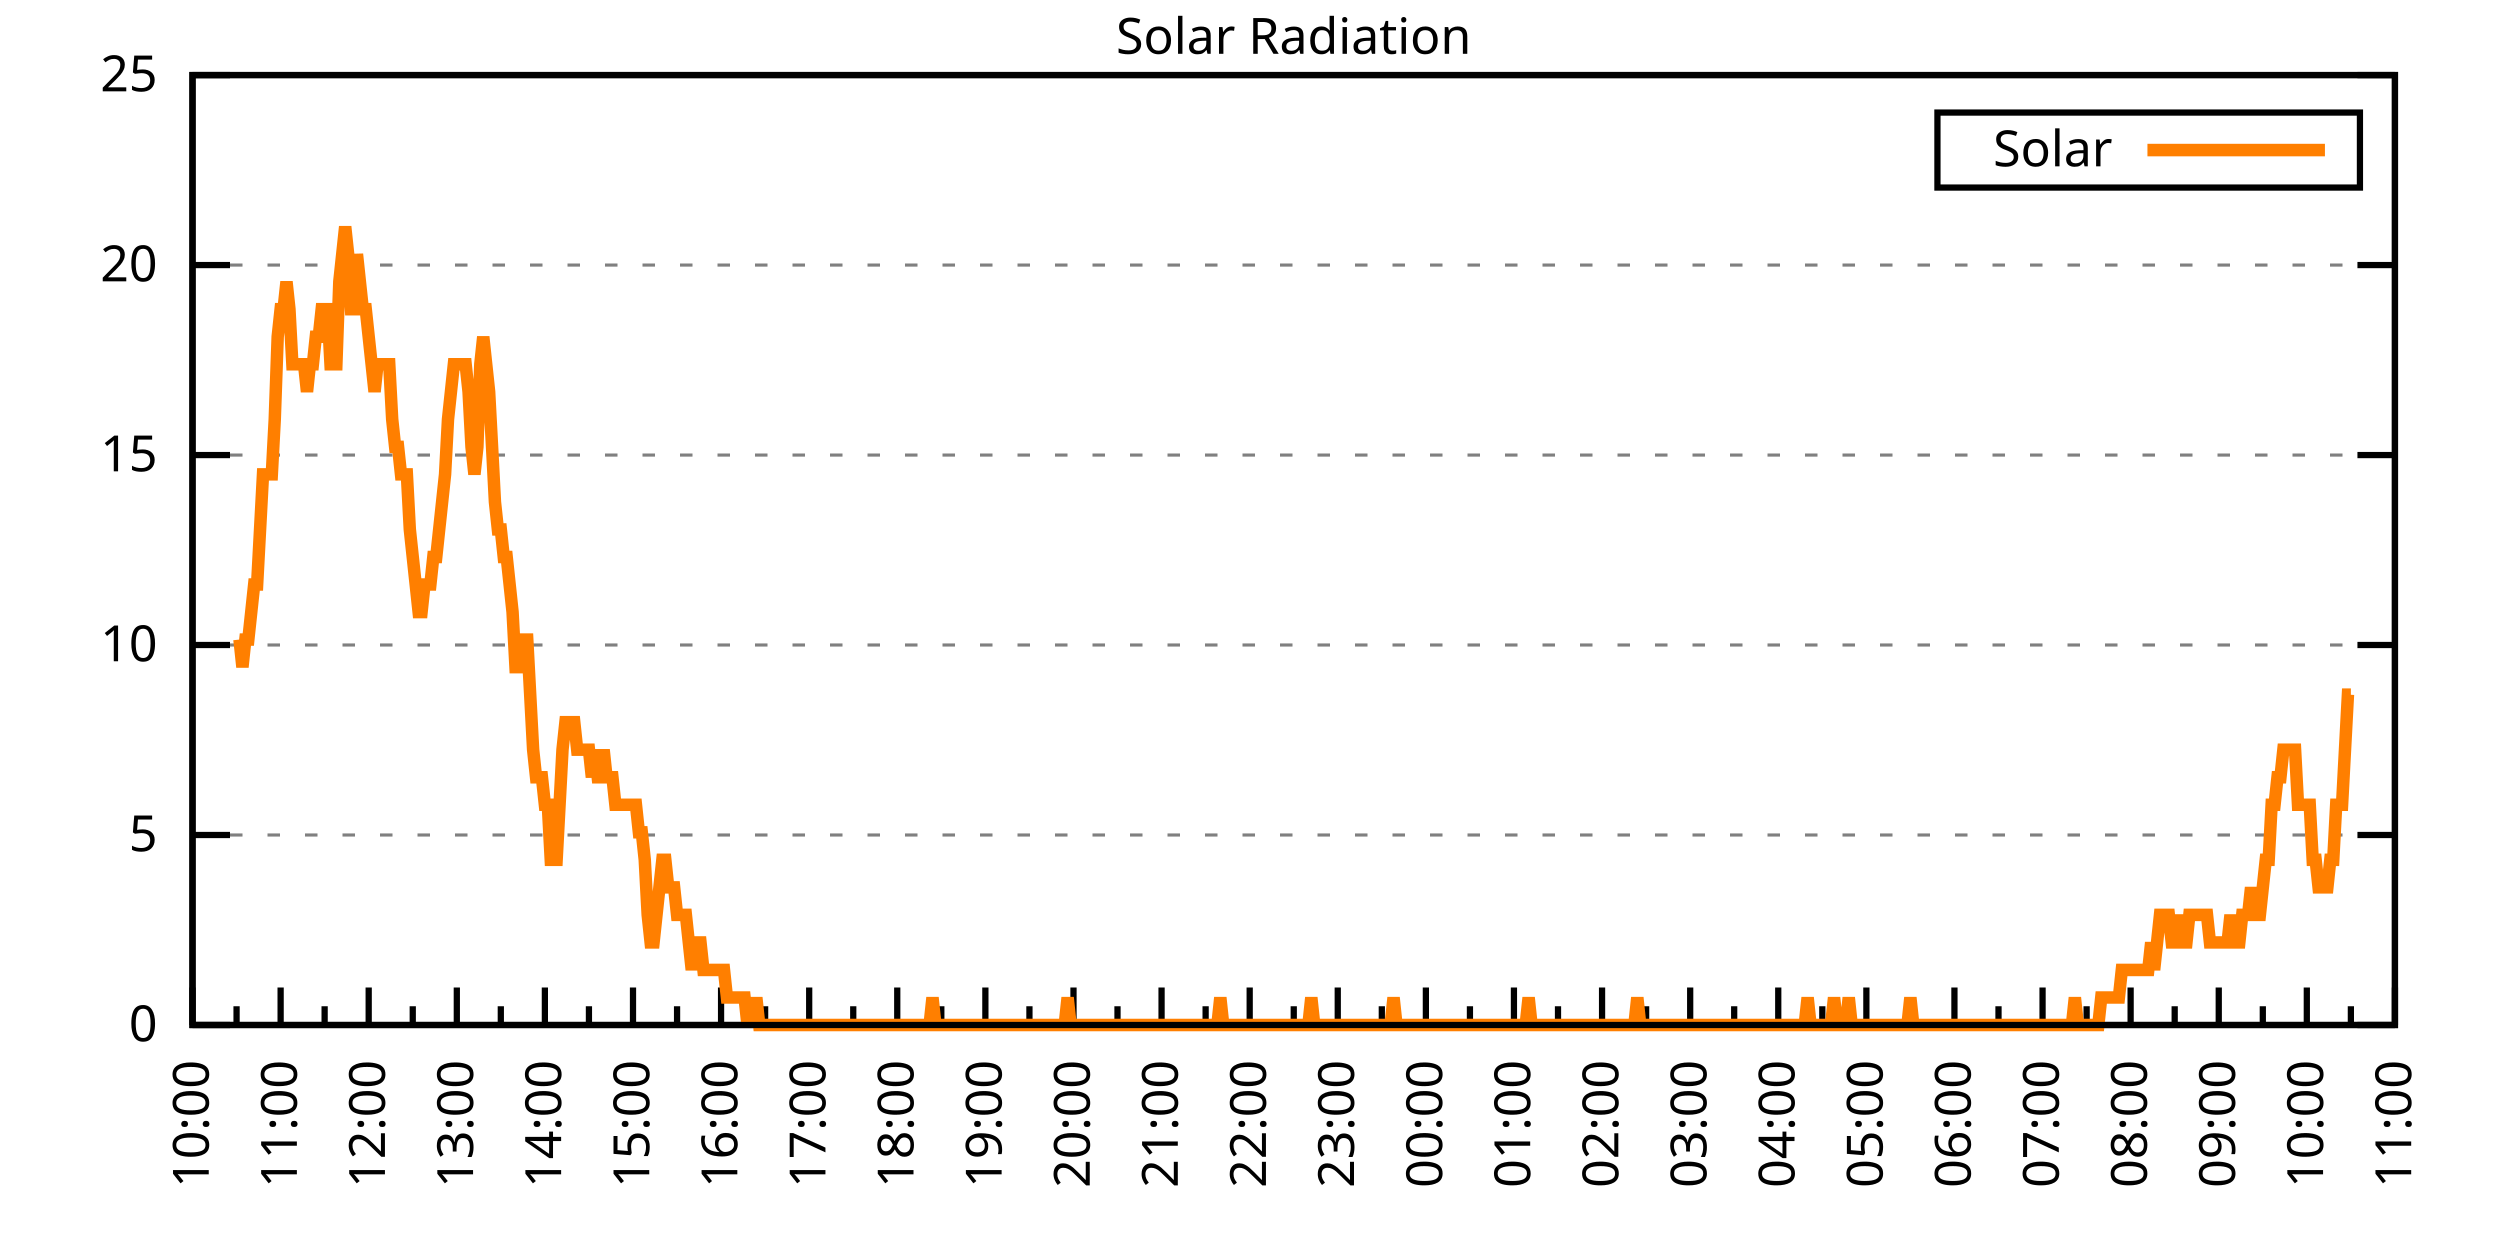
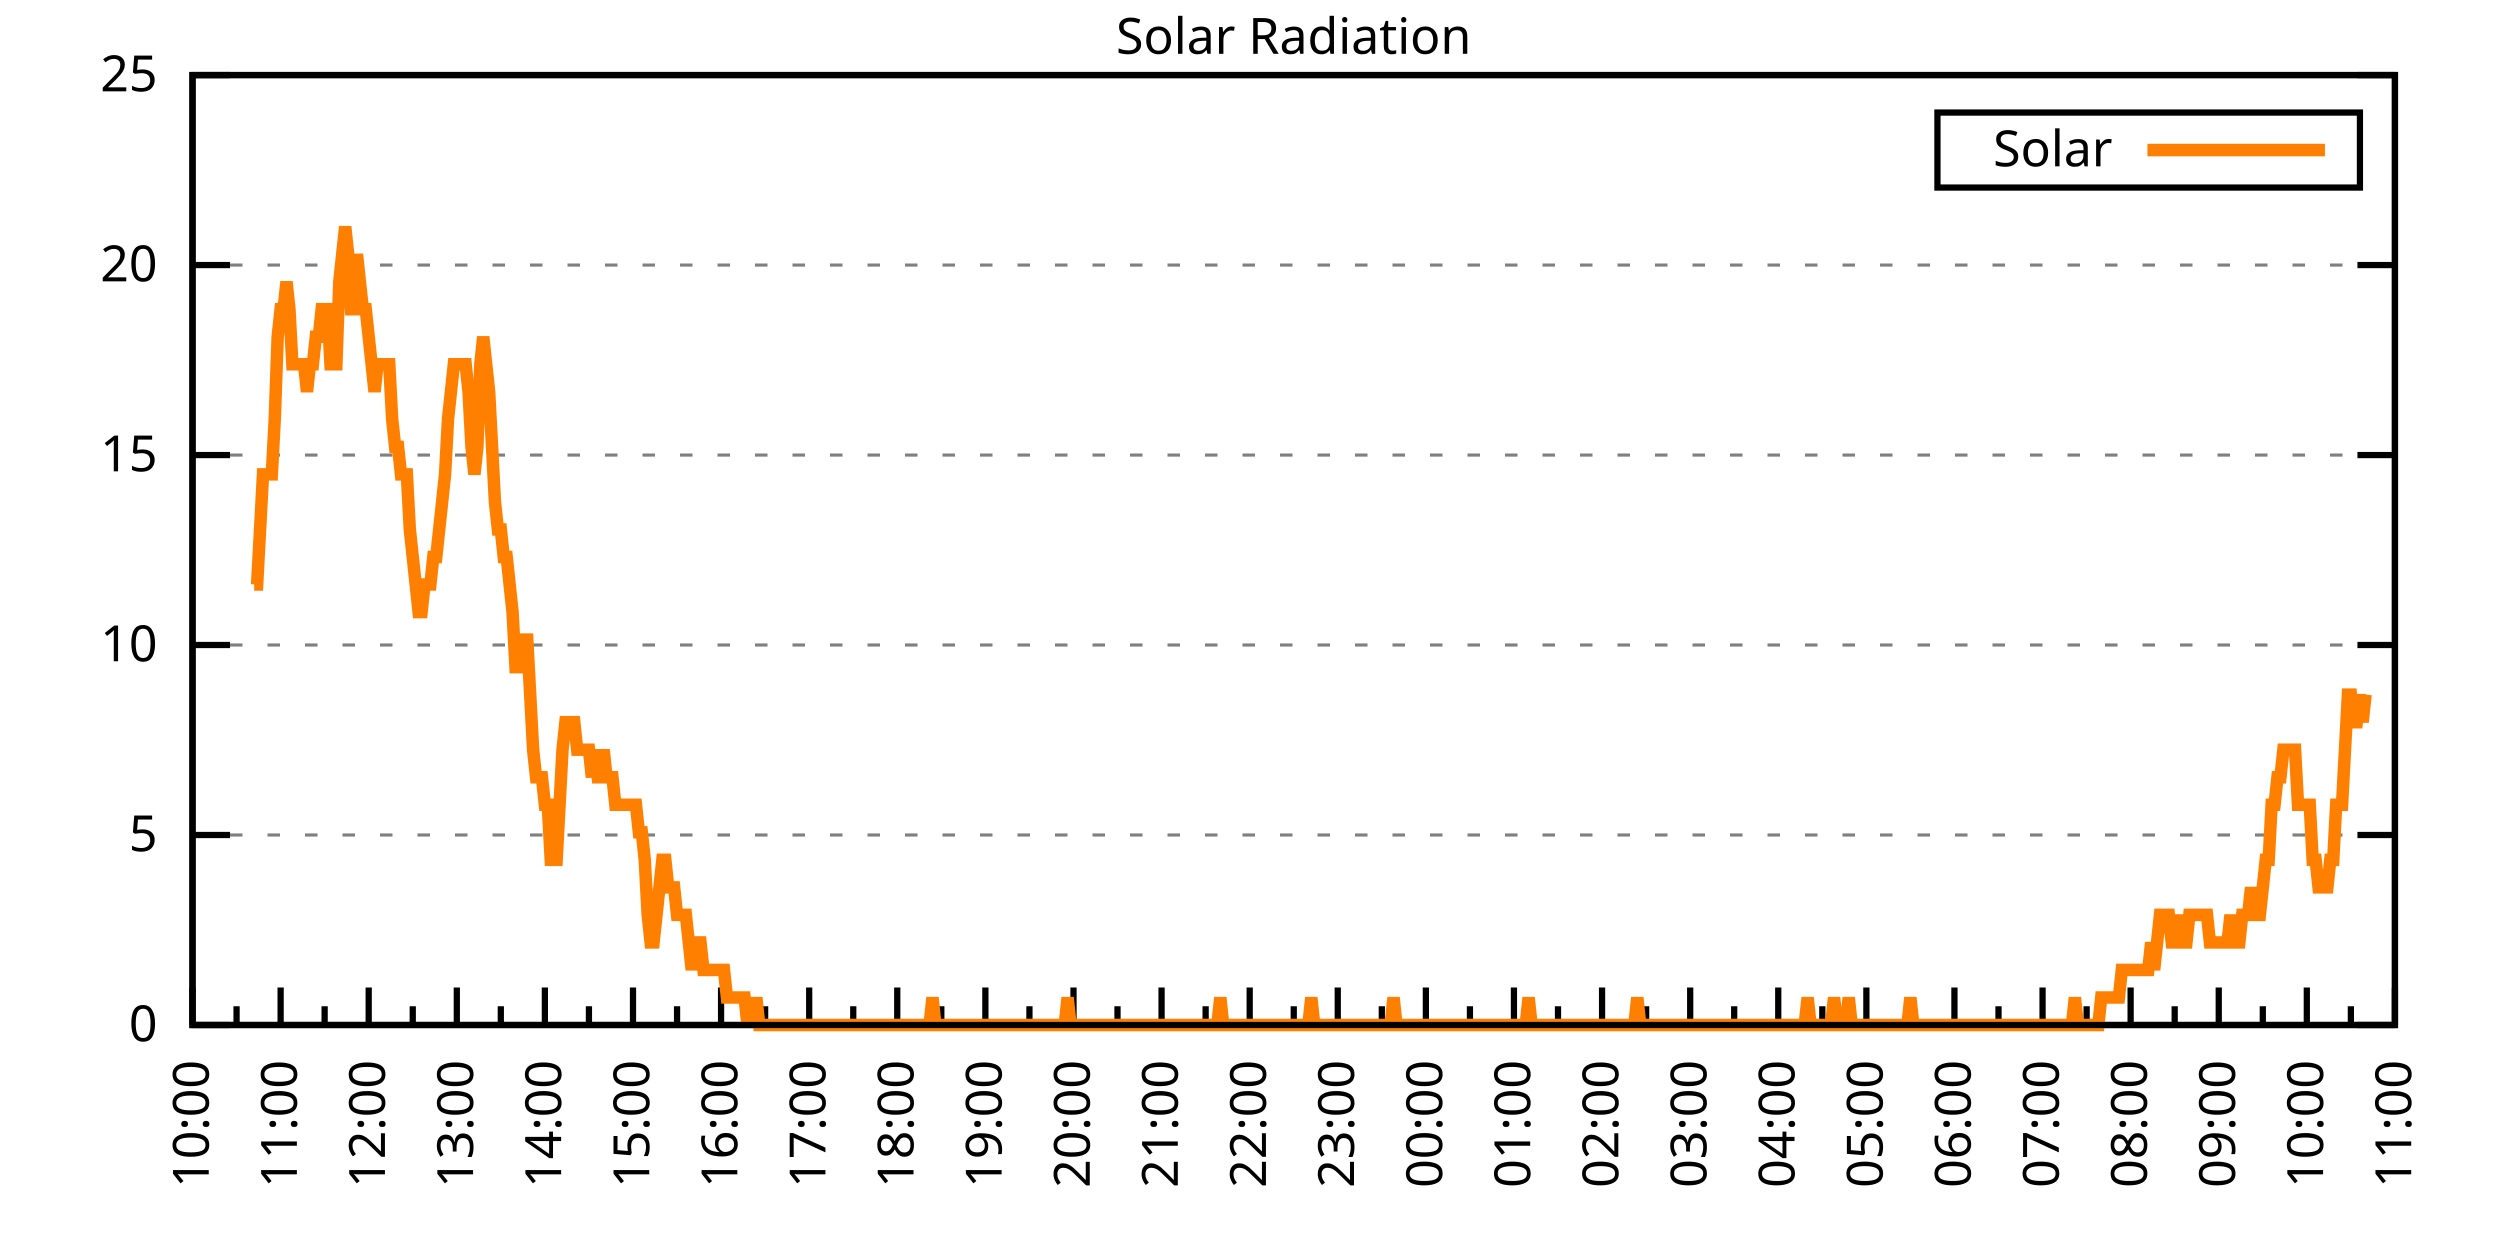
<svg xmlns="http://www.w3.org/2000/svg" xmlns:xlink="http://www.w3.org/1999/xlink" width="400" height="200" viewBox="0 0 400 200">
  <g id="gnuplot_canvas">
    <rect x="0" y="0" width="400" height="200" fill="none" />
    <defs>
      <circle id="gpDot" r="0.5" stroke-width="0.5" stroke="currentColor" />
      <path id="gpPt0" stroke-width="0.333" stroke="currentColor" d="M-1,0 h2 M0,-1 v2" />
      <path id="gpPt1" stroke-width="0.333" stroke="currentColor" d="M-1,-1 L1,1 M1,-1 L-1,1" />
      <path id="gpPt2" stroke-width="0.333" stroke="currentColor" d="M-1,0 L1,0 M0,-1 L0,1 M-1,-1 L1,1 M-1,1 L1,-1" />
      <rect id="gpPt3" stroke-width="0.333" stroke="currentColor" x="-1" y="-1" width="2" height="2" />
      <rect id="gpPt4" stroke-width="0.333" stroke="currentColor" fill="currentColor" x="-1" y="-1" width="2" height="2" />
      <circle id="gpPt5" stroke-width="0.333" stroke="currentColor" cx="0" cy="0" r="1" />
      <use xlink:href="#gpPt5" id="gpPt6" fill="currentColor" stroke="none" />
      <path id="gpPt7" stroke-width="0.333" stroke="currentColor" d="M0,-1.33 L-1.33,0.67 L1.33,0.67 z" />
      <use xlink:href="#gpPt7" id="gpPt8" fill="currentColor" stroke="none" />
      <use xlink:href="#gpPt7" id="gpPt9" stroke="currentColor" transform="rotate(180)" />
      <use xlink:href="#gpPt9" id="gpPt10" fill="currentColor" stroke="none" />
      <use xlink:href="#gpPt3" id="gpPt11" stroke="currentColor" transform="rotate(45)" />
      <use xlink:href="#gpPt11" id="gpPt12" fill="currentColor" stroke="none" />
      <path id="gpPt13" stroke-width="0.333" stroke="currentColor" d="M0,1.330 L1.265,0.411 L0.782,-1.067 L-0.782,-1.076 L-1.265,0.411 z" />
      <use xlink:href="#gpPt13" id="gpPt14" fill="currentColor" stroke="none" />
      <filter id="textbox" filterUnits="objectBoundingBox" x="0" y="0" height="1" width="1">
        <feFlood flood-color="white" flood-opacity="1" result="bgnd" />
        <feComposite in="SourceGraphic" in2="bgnd" operator="atop" />
      </filter>
      <filter id="greybox" filterUnits="objectBoundingBox" x="0" y="0" height="1" width="1">
        <feFlood flood-color="lightgrey" flood-opacity="1" result="grey" />
        <feComposite in="SourceGraphic" in2="grey" operator="atop" />
      </filter>
    </defs>
    <g fill="none" color="white" stroke="currentColor" stroke-width="1.00" stroke-linecap="butt" stroke-linejoin="miter">
</g>
    <g fill="none" color="black" stroke="currentColor" stroke-width="1.00" stroke-linecap="butt" stroke-linejoin="miter">
      <g stroke="none" shape-rendering="crispEdges">
        <polygon fill="rgb(255, 255, 255)" points="30.80,164.00 383.18,164.00 383.18,12.02 30.80,12.02 " />
      </g>
    </g>
    <g fill="none" color="black" stroke="currentColor" stroke-width="1.00" stroke-linecap="butt" stroke-linejoin="miter">
</g>
    <g fill="none" color="black" stroke="black" stroke-width="0.50" stroke-linecap="butt" stroke-linejoin="miter">
</g>
    <g fill="none" color="gray" stroke="currentColor" stroke-width="0.50" stroke-linecap="butt" stroke-linejoin="miter">
      <path stroke="gray" stroke-dasharray="2,4" class="gridline" d="M30.80,164.00 L383.19,164.00  " />
    </g>
    <g fill="none" color="gray" stroke="gray" stroke-width="1.00" stroke-linecap="butt" stroke-linejoin="miter">
</g>
    <g fill="none" color="black" stroke="currentColor" stroke-width="1.00" stroke-linecap="butt" stroke-linejoin="miter">
      <path stroke="black" d="M30.80,164.00 L36.80,164.00 M383.19,164.00 L377.19,164.00  " />
      <g transform="translate(25.20,166.60)" stroke="none" fill="black" font-family="Sans" font-size="8.00" text-anchor="end">
        <text>
          <tspan font-family="Sans"> 0</tspan>
        </text>
      </g>
    </g>
    <g fill="none" color="black" stroke="currentColor" stroke-width="1.00" stroke-linecap="butt" stroke-linejoin="miter">
</g>
    <g fill="none" color="black" stroke="black" stroke-width="0.50" stroke-linecap="butt" stroke-linejoin="miter">
</g>
    <g fill="none" color="gray" stroke="currentColor" stroke-width="0.50" stroke-linecap="butt" stroke-linejoin="miter">
      <path stroke="gray" stroke-dasharray="2,4" class="gridline" d="M30.80,133.60 L383.19,133.60  " />
    </g>
    <g fill="none" color="gray" stroke="gray" stroke-width="1.00" stroke-linecap="butt" stroke-linejoin="miter">
</g>
    <g fill="none" color="black" stroke="currentColor" stroke-width="1.00" stroke-linecap="butt" stroke-linejoin="miter">
      <path stroke="black" d="M30.80,133.60 L36.80,133.60 M383.19,133.60 L377.19,133.60  " />
      <g transform="translate(25.20,136.20)" stroke="none" fill="black" font-family="Sans" font-size="8.00" text-anchor="end">
        <text>
          <tspan font-family="Sans"> 5</tspan>
        </text>
      </g>
    </g>
    <g fill="none" color="black" stroke="currentColor" stroke-width="1.00" stroke-linecap="butt" stroke-linejoin="miter">
</g>
    <g fill="none" color="black" stroke="black" stroke-width="0.50" stroke-linecap="butt" stroke-linejoin="miter">
</g>
    <g fill="none" color="gray" stroke="currentColor" stroke-width="0.50" stroke-linecap="butt" stroke-linejoin="miter">
      <path stroke="gray" stroke-dasharray="2,4" class="gridline" d="M30.80,103.20 L383.19,103.20  " />
    </g>
    <g fill="none" color="gray" stroke="gray" stroke-width="1.00" stroke-linecap="butt" stroke-linejoin="miter">
</g>
    <g fill="none" color="black" stroke="currentColor" stroke-width="1.00" stroke-linecap="butt" stroke-linejoin="miter">
      <path stroke="black" d="M30.80,103.20 L36.80,103.20 M383.19,103.20 L377.19,103.20  " />
      <g transform="translate(25.20,105.80)" stroke="none" fill="black" font-family="Sans" font-size="8.00" text-anchor="end">
        <text>
          <tspan font-family="Sans"> 10</tspan>
        </text>
      </g>
    </g>
    <g fill="none" color="black" stroke="currentColor" stroke-width="1.00" stroke-linecap="butt" stroke-linejoin="miter">
</g>
    <g fill="none" color="black" stroke="black" stroke-width="0.50" stroke-linecap="butt" stroke-linejoin="miter">
</g>
    <g fill="none" color="gray" stroke="currentColor" stroke-width="0.50" stroke-linecap="butt" stroke-linejoin="miter">
      <path stroke="gray" stroke-dasharray="2,4" class="gridline" d="M30.80,72.81 L383.19,72.81  " />
    </g>
    <g fill="none" color="gray" stroke="gray" stroke-width="1.00" stroke-linecap="butt" stroke-linejoin="miter">
</g>
    <g fill="none" color="black" stroke="currentColor" stroke-width="1.00" stroke-linecap="butt" stroke-linejoin="miter">
      <path stroke="black" d="M30.80,72.81 L36.80,72.81 M383.19,72.81 L377.19,72.81  " />
      <g transform="translate(25.20,75.41)" stroke="none" fill="black" font-family="Sans" font-size="8.00" text-anchor="end">
        <text>
          <tspan font-family="Sans"> 15</tspan>
        </text>
      </g>
    </g>
    <g fill="none" color="black" stroke="currentColor" stroke-width="1.00" stroke-linecap="butt" stroke-linejoin="miter">
</g>
    <g fill="none" color="black" stroke="black" stroke-width="0.50" stroke-linecap="butt" stroke-linejoin="miter">
</g>
    <g fill="none" color="gray" stroke="currentColor" stroke-width="0.50" stroke-linecap="butt" stroke-linejoin="miter">
      <path stroke="gray" stroke-dasharray="2,4" class="gridline" d="M30.80,42.41 L383.19,42.41  " />
    </g>
    <g fill="none" color="gray" stroke="gray" stroke-width="1.00" stroke-linecap="butt" stroke-linejoin="miter">
</g>
    <g fill="none" color="black" stroke="currentColor" stroke-width="1.00" stroke-linecap="butt" stroke-linejoin="miter">
      <path stroke="black" d="M30.80,42.41 L36.80,42.41 M383.19,42.41 L377.19,42.41  " />
      <g transform="translate(25.20,45.01)" stroke="none" fill="black" font-family="Sans" font-size="8.00" text-anchor="end">
        <text>
          <tspan font-family="Sans"> 20</tspan>
        </text>
      </g>
    </g>
    <g fill="none" color="black" stroke="currentColor" stroke-width="1.00" stroke-linecap="butt" stroke-linejoin="miter">
</g>
    <g fill="none" color="black" stroke="black" stroke-width="0.50" stroke-linecap="butt" stroke-linejoin="miter">
</g>
    <g fill="none" color="gray" stroke="currentColor" stroke-width="0.50" stroke-linecap="butt" stroke-linejoin="miter">
      <path stroke="gray" stroke-dasharray="2,4" class="gridline" d="M30.80,12.01 L383.19,12.01  " />
    </g>
    <g fill="none" color="gray" stroke="gray" stroke-width="1.00" stroke-linecap="butt" stroke-linejoin="miter">
</g>
    <g fill="none" color="black" stroke="currentColor" stroke-width="1.00" stroke-linecap="butt" stroke-linejoin="miter">
      <path stroke="black" d="M30.80,12.01 L36.80,12.01 M383.19,12.01 L377.19,12.01  " />
      <g transform="translate(25.20,14.61)" stroke="none" fill="black" font-family="Sans" font-size="8.00" text-anchor="end">
        <text>
          <tspan font-family="Sans"> 25</tspan>
        </text>
      </g>
    </g>
    <g fill="none" color="black" stroke="currentColor" stroke-width="1.00" stroke-linecap="butt" stroke-linejoin="miter">
      <path stroke="black" d="M30.80,164.00 L30.80,158.00  " />
      <g transform="translate(33.40,169.60) rotate(270)" stroke="none" fill="black" font-family="Sans" font-size="8.00" text-anchor="end">
        <text>
          <tspan font-family="Sans">10:00</tspan>
        </text>
      </g>
    </g>
    <g fill="none" color="black" stroke="currentColor" stroke-width="1.00" stroke-linecap="butt" stroke-linejoin="miter">
      <path stroke="black" d="M37.85,164.00 L37.85,161.00 M44.90,164.00 L44.90,158.00  " />
      <g transform="translate(47.50,169.60) rotate(270)" stroke="none" fill="black" font-family="Sans" font-size="8.00" text-anchor="end">
        <text>
          <tspan font-family="Sans">11:00</tspan>
        </text>
      </g>
    </g>
    <g fill="none" color="black" stroke="currentColor" stroke-width="1.00" stroke-linecap="butt" stroke-linejoin="miter">
      <path stroke="black" d="M51.94,164.00 L51.94,161.00 M58.99,164.00 L58.99,158.00  " />
      <g transform="translate(61.59,169.60) rotate(270)" stroke="none" fill="black" font-family="Sans" font-size="8.00" text-anchor="end">
        <text>
          <tspan font-family="Sans">12:00</tspan>
        </text>
      </g>
    </g>
    <g fill="none" color="black" stroke="currentColor" stroke-width="1.00" stroke-linecap="butt" stroke-linejoin="miter">
      <path stroke="black" d="M66.04,164.00 L66.04,161.00 M73.09,164.00 L73.09,158.00  " />
      <g transform="translate(75.69,169.60) rotate(270)" stroke="none" fill="black" font-family="Sans" font-size="8.00" text-anchor="end">
        <text>
          <tspan font-family="Sans">13:00</tspan>
        </text>
      </g>
    </g>
    <g fill="none" color="black" stroke="currentColor" stroke-width="1.00" stroke-linecap="butt" stroke-linejoin="miter">
      <path stroke="black" d="M80.13,164.00 L80.13,161.00 M87.18,164.00 L87.18,158.00  " />
      <g transform="translate(89.78,169.60) rotate(270)" stroke="none" fill="black" font-family="Sans" font-size="8.00" text-anchor="end">
        <text>
          <tspan font-family="Sans">14:00</tspan>
        </text>
      </g>
    </g>
    <g fill="none" color="black" stroke="currentColor" stroke-width="1.00" stroke-linecap="butt" stroke-linejoin="miter">
      <path stroke="black" d="M94.23,164.00 L94.23,161.00 M101.28,164.00 L101.28,158.00  " />
      <g transform="translate(103.88,169.60) rotate(270)" stroke="none" fill="black" font-family="Sans" font-size="8.00" text-anchor="end">
        <text>
          <tspan font-family="Sans">15:00</tspan>
        </text>
      </g>
    </g>
    <g fill="none" color="black" stroke="currentColor" stroke-width="1.00" stroke-linecap="butt" stroke-linejoin="miter">
      <path stroke="black" d="M108.33,164.00 L108.33,161.00 M115.37,164.00 L115.37,158.00  " />
      <g transform="translate(117.97,169.60) rotate(270)" stroke="none" fill="black" font-family="Sans" font-size="8.00" text-anchor="end">
        <text>
          <tspan font-family="Sans">16:00</tspan>
        </text>
      </g>
    </g>
    <g fill="none" color="black" stroke="currentColor" stroke-width="1.00" stroke-linecap="butt" stroke-linejoin="miter">
      <path stroke="black" d="M122.42,164.00 L122.42,161.00 M129.47,164.00 L129.47,158.00  " />
      <g transform="translate(132.07,169.60) rotate(270)" stroke="none" fill="black" font-family="Sans" font-size="8.00" text-anchor="end">
        <text>
          <tspan font-family="Sans">17:00</tspan>
        </text>
      </g>
    </g>
    <g fill="none" color="black" stroke="currentColor" stroke-width="1.00" stroke-linecap="butt" stroke-linejoin="miter">
      <path stroke="black" d="M136.52,164.00 L136.52,161.00 M143.56,164.00 L143.56,158.00  " />
      <g transform="translate(146.16,169.60) rotate(270)" stroke="none" fill="black" font-family="Sans" font-size="8.00" text-anchor="end">
        <text>
          <tspan font-family="Sans">18:00</tspan>
        </text>
      </g>
    </g>
    <g fill="none" color="black" stroke="currentColor" stroke-width="1.00" stroke-linecap="butt" stroke-linejoin="miter">
      <path stroke="black" d="M150.61,164.00 L150.61,161.00 M157.66,164.00 L157.66,158.00  " />
      <g transform="translate(160.26,169.60) rotate(270)" stroke="none" fill="black" font-family="Sans" font-size="8.00" text-anchor="end">
        <text>
          <tspan font-family="Sans">19:00</tspan>
        </text>
      </g>
    </g>
    <g fill="none" color="black" stroke="currentColor" stroke-width="1.00" stroke-linecap="butt" stroke-linejoin="miter">
      <path stroke="black" d="M164.71,164.00 L164.71,161.00 M171.76,164.00 L171.76,158.00  " />
      <g transform="translate(174.36,169.60) rotate(270)" stroke="none" fill="black" font-family="Sans" font-size="8.00" text-anchor="end">
        <text>
          <tspan font-family="Sans">20:00</tspan>
        </text>
      </g>
    </g>
    <g fill="none" color="black" stroke="currentColor" stroke-width="1.00" stroke-linecap="butt" stroke-linejoin="miter">
      <path stroke="black" d="M178.80,164.00 L178.80,161.00 M185.85,164.00 L185.85,158.00  " />
      <g transform="translate(188.45,169.60) rotate(270)" stroke="none" fill="black" font-family="Sans" font-size="8.00" text-anchor="end">
        <text>
          <tspan font-family="Sans">21:00</tspan>
        </text>
      </g>
    </g>
    <g fill="none" color="black" stroke="currentColor" stroke-width="1.00" stroke-linecap="butt" stroke-linejoin="miter">
      <path stroke="black" d="M192.90,164.00 L192.90,161.00 M199.95,164.00 L199.95,158.00  " />
      <g transform="translate(202.55,169.60) rotate(270)" stroke="none" fill="black" font-family="Sans" font-size="8.00" text-anchor="end">
        <text>
          <tspan font-family="Sans">22:00</tspan>
        </text>
      </g>
    </g>
    <g fill="none" color="black" stroke="currentColor" stroke-width="1.00" stroke-linecap="butt" stroke-linejoin="miter">
      <path stroke="black" d="M207.00,164.00 L207.00,161.00 M214.04,164.00 L214.04,158.00  " />
      <g transform="translate(216.64,169.60) rotate(270)" stroke="none" fill="black" font-family="Sans" font-size="8.00" text-anchor="end">
        <text>
          <tspan font-family="Sans">23:00</tspan>
        </text>
      </g>
    </g>
    <g fill="none" color="black" stroke="currentColor" stroke-width="1.00" stroke-linecap="butt" stroke-linejoin="miter">
      <path stroke="black" d="M221.09,164.00 L221.09,161.00 M228.14,164.00 L228.14,158.00  " />
      <g transform="translate(230.74,169.60) rotate(270)" stroke="none" fill="black" font-family="Sans" font-size="8.00" text-anchor="end">
        <text>
          <tspan font-family="Sans">00:00</tspan>
        </text>
      </g>
    </g>
    <g fill="none" color="black" stroke="currentColor" stroke-width="1.00" stroke-linecap="butt" stroke-linejoin="miter">
      <path stroke="black" d="M235.19,164.00 L235.19,161.00 M242.23,164.00 L242.23,158.00  " />
      <g transform="translate(244.83,169.60) rotate(270)" stroke="none" fill="black" font-family="Sans" font-size="8.00" text-anchor="end">
        <text>
          <tspan font-family="Sans">01:00</tspan>
        </text>
      </g>
    </g>
    <g fill="none" color="black" stroke="currentColor" stroke-width="1.00" stroke-linecap="butt" stroke-linejoin="miter">
      <path stroke="black" d="M249.28,164.00 L249.28,161.00 M256.33,164.00 L256.33,158.00  " />
      <g transform="translate(258.93,169.60) rotate(270)" stroke="none" fill="black" font-family="Sans" font-size="8.00" text-anchor="end">
        <text>
          <tspan font-family="Sans">02:00</tspan>
        </text>
      </g>
    </g>
    <g fill="none" color="black" stroke="currentColor" stroke-width="1.00" stroke-linecap="butt" stroke-linejoin="miter">
      <path stroke="black" d="M263.38,164.00 L263.38,161.00 M270.43,164.00 L270.43,158.00  " />
      <g transform="translate(273.03,169.60) rotate(270)" stroke="none" fill="black" font-family="Sans" font-size="8.00" text-anchor="end">
        <text>
          <tspan font-family="Sans">03:00</tspan>
        </text>
      </g>
    </g>
    <g fill="none" color="black" stroke="currentColor" stroke-width="1.00" stroke-linecap="butt" stroke-linejoin="miter">
      <path stroke="black" d="M277.47,164.00 L277.47,161.00 M284.52,164.00 L284.52,158.00  " />
      <g transform="translate(287.12,169.60) rotate(270)" stroke="none" fill="black" font-family="Sans" font-size="8.00" text-anchor="end">
        <text>
          <tspan font-family="Sans">04:00</tspan>
        </text>
      </g>
    </g>
    <g fill="none" color="black" stroke="currentColor" stroke-width="1.00" stroke-linecap="butt" stroke-linejoin="miter">
      <path stroke="black" d="M291.57,164.00 L291.57,161.00 M298.62,164.00 L298.62,158.00  " />
      <g transform="translate(301.22,169.60) rotate(270)" stroke="none" fill="black" font-family="Sans" font-size="8.00" text-anchor="end">
        <text>
          <tspan font-family="Sans">05:00</tspan>
        </text>
      </g>
    </g>
    <g fill="none" color="black" stroke="currentColor" stroke-width="1.00" stroke-linecap="butt" stroke-linejoin="miter">
      <path stroke="black" d="M305.66,164.00 L305.66,161.00 M312.71,164.00 L312.71,158.00  " />
      <g transform="translate(315.31,169.60) rotate(270)" stroke="none" fill="black" font-family="Sans" font-size="8.00" text-anchor="end">
        <text>
          <tspan font-family="Sans">06:00</tspan>
        </text>
      </g>
    </g>
    <g fill="none" color="black" stroke="currentColor" stroke-width="1.00" stroke-linecap="butt" stroke-linejoin="miter">
      <path stroke="black" d="M319.76,164.00 L319.76,161.00 M326.81,164.00 L326.81,158.00  " />
      <g transform="translate(329.41,169.60) rotate(270)" stroke="none" fill="black" font-family="Sans" font-size="8.00" text-anchor="end">
        <text>
          <tspan font-family="Sans">07:00</tspan>
        </text>
      </g>
    </g>
    <g fill="none" color="black" stroke="currentColor" stroke-width="1.00" stroke-linecap="butt" stroke-linejoin="miter">
      <path stroke="black" d="M333.86,164.00 L333.86,161.00 M340.90,164.00 L340.90,158.00  " />
      <g transform="translate(343.50,169.60) rotate(270)" stroke="none" fill="black" font-family="Sans" font-size="8.00" text-anchor="end">
        <text>
          <tspan font-family="Sans">08:00</tspan>
        </text>
      </g>
    </g>
    <g fill="none" color="black" stroke="currentColor" stroke-width="1.00" stroke-linecap="butt" stroke-linejoin="miter">
      <path stroke="black" d="M347.95,164.00 L347.95,161.00 M355.00,164.00 L355.00,158.00  " />
      <g transform="translate(357.60,169.60) rotate(270)" stroke="none" fill="black" font-family="Sans" font-size="8.00" text-anchor="end">
        <text>
          <tspan font-family="Sans">09:00</tspan>
        </text>
      </g>
    </g>
    <g fill="none" color="black" stroke="currentColor" stroke-width="1.00" stroke-linecap="butt" stroke-linejoin="miter">
      <path stroke="black" d="M362.05,164.00 L362.05,161.00 M369.09,164.00 L369.09,158.00  " />
      <g transform="translate(371.69,169.60) rotate(270)" stroke="none" fill="black" font-family="Sans" font-size="8.00" text-anchor="end">
        <text>
          <tspan font-family="Sans">10:00</tspan>
        </text>
      </g>
    </g>
    <g fill="none" color="black" stroke="currentColor" stroke-width="1.00" stroke-linecap="butt" stroke-linejoin="miter">
      <path stroke="black" d="M376.14,164.00 L376.14,161.00 M383.19,164.00 L383.19,158.00  " />
      <g transform="translate(385.79,169.60) rotate(270)" stroke="none" fill="black" font-family="Sans" font-size="8.00" text-anchor="end">
        <text>
          <tspan font-family="Sans">11:00</tspan>
        </text>
      </g>
    </g>
    <g fill="none" color="black" stroke="currentColor" stroke-width="1.00" stroke-linecap="butt" stroke-linejoin="miter">
</g>
    <g fill="none" color="black" stroke="currentColor" stroke-width="1.00" stroke-linecap="butt" stroke-linejoin="miter">
      <path stroke="black" d="M30.80,12.01 L30.80,164.00 L383.19,164.00 L383.19,12.01 L30.80,12.01 Z  " />
    </g>
    <g fill="none" color="black" stroke="currentColor" stroke-width="1.00" stroke-linecap="butt" stroke-linejoin="miter">
      <g transform="translate(6.80,88.01) rotate(270)" stroke="none" fill="black" font-family="Sans" font-size="8.00" text-anchor="middle">
        <text />
      </g>
    </g>
    <g fill="none" color="black" stroke="currentColor" stroke-width="1.00" stroke-linecap="butt" stroke-linejoin="miter">
</g>
    <g fill="none" color="black" stroke="currentColor" stroke-width="1.00" stroke-linecap="butt" stroke-linejoin="miter">
      <path stroke="black" d="M309.99,30.01 L309.99,18.01 L377.59,18.01 L377.59,30.01 L309.99,30.01 Z  " />
    </g>
    <g id="Solar_Radiation_plot_1">
      <g fill="none" color="white" stroke="black" stroke-width="2.00" stroke-linecap="butt" stroke-linejoin="miter">
</g>
      <g fill="none" color="black" stroke="currentColor" stroke-width="2.00" stroke-linecap="butt" stroke-linejoin="miter">
        <g transform="translate(337.99,26.61)" stroke="none" fill="black" font-family="Sans" font-size="8.00" text-anchor="end">
          <text>
            <tspan font-family="Sans">Solar</tspan>
          </text>
        </g>
      </g>
      <g fill="none" color="black" stroke="currentColor" stroke-width="2.00" stroke-linecap="butt" stroke-linejoin="miter">
-         <path stroke="rgb(255, 127,   0)" d="M343.59,24.01 L371.99,24.01 M38.32,102.33 L38.79,106.74 L39.26,102.33 L39.73,102.33 L40.20,97.93 L40.67,93.52   L41.14,93.52 L41.61,84.71 L42.08,75.90 L42.55,75.90 L43.02,75.90 L43.49,75.90 L43.96,67.09 L44.43,53.88   L44.90,49.47 L45.37,49.47 L45.84,45.07 L46.31,49.47 L46.78,58.28 L47.24,58.28 L47.71,58.28 L48.18,58.28   L48.65,58.28 L49.12,62.69 L49.59,58.28 L50.06,58.28 L50.53,53.88 L51.00,53.88 L51.47,49.47 L51.94,49.47   L52.41,49.47 L52.88,58.28 L53.35,58.28 L53.82,58.28 L54.29,45.07 L54.76,40.66 L55.23,36.26 L55.70,40.66   L56.17,49.47 L56.64,49.47 L57.11,40.66 L57.58,45.07 L58.05,49.47 L58.52,49.47 L58.99,53.88 L59.46,58.28   L59.93,62.69 L60.40,58.28 L60.87,58.28 L61.34,58.28 L61.81,58.28 L62.28,58.28 L62.75,67.09 L63.22,71.50   L63.69,71.50 L64.16,75.90 L64.63,75.90 L65.10,75.90 L65.57,84.71 L66.04,89.12 L66.51,93.52 L66.98,97.93   L67.45,97.93 L67.92,93.52 L68.39,93.52 L68.86,93.52 L69.33,89.12 L69.80,89.12 L70.27,84.71 L70.74,80.31   L71.21,75.90 L71.68,67.09 L72.15,62.69 L72.62,58.28 L73.09,58.28 L73.56,58.28 L74.03,58.28 L74.50,58.28   L74.97,62.69 L75.44,71.50 L75.91,75.90 L76.38,71.50 L76.85,58.28 L77.32,53.88 L77.79,58.28 L78.26,62.69   L78.73,71.50 L79.19,80.31 L79.66,84.71 L80.13,84.71 L80.60,89.12 L81.07,89.12 L81.54,93.52 L82.01,97.93   L82.48,106.74 L82.95,106.74 L83.42,102.33 L83.89,102.33 L84.36,102.33 L84.83,111.14 L85.30,119.95 L85.77,124.36   L86.24,124.36 L86.71,124.36 L87.18,128.76 L87.65,128.76 L88.12,137.57 L88.59,137.57 L89.06,137.57 L89.53,128.76   L90.00,119.95 L90.47,115.55 L90.94,115.55 L91.41,115.55 L91.88,115.55 L92.35,119.95 L92.82,119.95 L93.29,119.95   L93.76,119.95 L94.23,119.95 L94.70,124.36 L95.17,119.95 L95.64,124.36 L96.11,124.36 L96.58,119.95 L97.05,124.36   L97.52,124.36 L97.99,124.36 L98.46,128.76 L98.93,128.76 L99.40,128.76 L99.87,128.76 L100.34,128.76 L100.81,128.76   L101.28,128.76 L101.75,128.76 L102.22,133.17 L102.69,133.17 L103.16,137.57 L103.63,146.38 L104.10,150.79 L104.57,150.79   L105.04,146.38 L105.51,141.98 L105.98,137.57 L106.45,137.57 L106.92,141.98 L107.39,141.98 L107.86,141.98 L108.33,146.38   L108.80,146.38 L109.27,146.38 L109.74,146.38 L110.21,150.79 L110.68,155.19 L111.14,150.79 L111.61,150.79 L112.08,150.79   L112.55,155.19 L113.02,155.19 L113.49,155.19 L113.96,155.19 L114.43,155.19 L114.90,155.19 L115.37,155.19 L115.84,155.19   L116.31,159.60 L116.78,159.60 L117.25,159.60 L117.72,159.60 L118.19,159.60 L118.66,159.60 L119.13,159.60 L119.60,164.00   L120.07,159.60 L120.54,164.00 L121.01,159.60 L121.48,164.00 L121.95,164.00 L122.42,164.00 L122.89,164.00 L123.36,164.00   L123.83,164.00 L124.30,164.00 L124.77,164.00 L125.24,164.00 L125.71,164.00 L126.18,164.00 L126.65,164.00 L127.12,164.00   L127.59,164.00 L128.06,164.00 L128.53,164.00 L129.00,164.00 L129.47,164.00 L129.94,164.00 L130.41,164.00 L130.88,164.00   L131.35,164.00 L131.82,164.00 L132.29,164.00 L132.76,164.00 L133.23,164.00 L133.70,164.00 L134.17,164.00 L134.64,164.00   L135.11,164.00 L135.58,164.00 L136.05,164.00 L136.52,164.00 L136.99,164.00 L137.46,164.00 L137.93,164.00 L138.40,164.00   L138.87,164.00 L139.34,164.00 L139.81,164.00 L140.28,164.00 L140.75,164.00 L141.22,164.00 L141.69,164.00 L142.16,164.00   L142.63,164.00 L143.09,164.00 L143.56,164.00 L144.03,164.00 L144.50,164.00 L144.97,164.00 L145.44,164.00 L145.91,164.00   L146.38,164.00 L146.85,164.00 L147.32,164.00 L147.79,164.00 L148.26,164.00 L148.73,164.00 L149.20,159.60 L149.67,164.00   L150.14,164.00 L150.61,164.00 L151.08,164.00 L151.55,164.00 L152.02,164.00 L152.49,164.00 L152.96,164.00 L153.43,164.00   L153.90,164.00 L154.37,164.00 L154.84,164.00 L155.31,164.00 L155.78,164.00 L156.25,164.00 L156.72,164.00 L157.19,164.00   L157.66,164.00 L158.13,164.00 L158.60,164.00 L159.07,164.00 L159.54,164.00 L160.01,164.00 L160.48,164.00 L160.95,164.00   L161.42,164.00 L161.89,164.00 L162.36,164.00 L162.83,164.00 L163.30,164.00 L163.77,164.00 L164.24,164.00 L164.71,164.00   L165.18,164.00 L165.65,164.00 L166.12,164.00 L166.59,164.00 L167.06,164.00 L167.53,164.00 L168.00,164.00 L168.47,164.00   L168.94,164.00 L169.41,164.00 L169.88,164.00 L170.35,164.00 L170.82,159.60 L171.29,164.00 L171.76,164.00 L172.23,164.00   L172.70,164.00 L173.17,164.00 L173.64,164.00 L174.11,164.00 L174.58,164.00 L175.04,164.00 L175.51,164.00 L175.98,164.00   L176.45,164.00 L176.92,164.00 L177.39,164.00 L177.86,164.00 L178.33,164.00 L178.80,164.00 L179.27,164.00 L179.74,164.00   L180.21,164.00 L180.68,164.00 L181.15,164.00 L181.62,164.00 L182.09,164.00 L182.56,164.00 L183.03,164.00 L183.50,164.00   L183.97,164.00 L184.44,164.00 L184.91,164.00 L185.38,164.00 L185.85,164.00 L186.32,164.00 L186.79,164.00 L187.26,164.00   L187.73,164.00 L188.20,164.00 L188.67,164.00 L189.14,164.00 L189.61,164.00 L190.08,164.00 L190.55,164.00 L191.02,164.00   L191.49,164.00 L191.96,164.00 L192.43,164.00 L192.90,164.00 L193.37,164.00 L193.84,164.00 L194.31,164.00 L194.78,164.00   L195.25,159.60 L195.72,164.00 L196.19,164.00 L196.66,164.00 L197.13,164.00 L197.60,164.00 L198.07,164.00 L198.54,164.00   L199.01,164.00 L199.48,164.00 L199.95,164.00 L200.42,164.00 L200.89,164.00 L201.36,164.00 L201.83,164.00 L202.30,164.00   L202.77,164.00 L203.24,164.00 L203.71,164.00 L204.18,164.00 L204.65,164.00 L205.12,164.00 L205.59,164.00 L206.06,164.00   L206.53,164.00 L207.00,164.00 L207.46,164.00 L207.93,164.00 L208.40,164.00 L208.87,164.00 L209.34,164.00 L209.81,159.60   L210.28,164.00 L210.75,164.00 L211.22,164.00 L211.69,164.00 L212.16,164.00 L212.63,164.00 L213.10,164.00 L213.57,164.00   L214.04,164.00 L214.51,164.00 L214.98,164.00 L215.45,164.00 L215.92,164.00 L216.39,164.00 L216.86,164.00 L217.33,164.00   L217.80,164.00 L218.27,164.00 L218.74,164.00 L219.21,164.00 L219.68,164.00 L220.15,164.00 L220.62,164.00 L221.09,164.00   L221.56,164.00 L222.03,164.00 L222.50,164.00 L222.97,159.60 L223.44,164.00 L223.91,164.00 L224.38,164.00 L224.85,164.00   L225.32,164.00 L225.79,164.00 L226.26,164.00 L226.73,164.00 L227.20,164.00 L227.67,164.00 L228.14,164.00 L228.61,164.00   L229.08,164.00 L229.55,164.00 L230.02,164.00 L230.49,164.00 L230.96,164.00 L231.43,164.00 L231.90,164.00 L232.37,164.00   L232.84,164.00 L233.31,164.00 L233.78,164.00 L234.25,164.00 L234.72,164.00 L235.19,164.00 L235.66,164.00 L236.13,164.00   L236.60,164.00 L237.07,164.00 L237.54,164.00 L238.01,164.00 L238.48,164.00 L238.95,164.00 L239.41,164.00 L239.88,164.00   L240.35,164.00 L240.82,164.00 L241.29,164.00 L241.76,164.00 L242.23,164.00 L242.70,164.00 L243.17,164.00 L243.64,164.00   L244.11,164.00 L244.58,159.60 L245.05,164.00 L245.52,164.00 L245.99,164.00 L246.46,164.00 L246.93,164.00 L247.40,164.00   L247.87,164.00 L248.34,164.00 L248.81,164.00 L249.28,164.00 L249.75,164.00 L250.22,164.00 L250.69,164.00 L251.16,164.00   L251.63,164.00 L252.10,164.00 L252.57,164.00 L253.04,164.00 L253.51,164.00 L253.98,164.00 L254.45,164.00 L254.92,164.00   L255.39,164.00 L255.86,164.00 L256.33,164.00 L256.80,164.00 L257.27,164.00 L257.74,164.00 L258.21,164.00 L258.68,164.00   L259.15,164.00 L259.62,164.00 L260.09,164.00 L260.56,164.00 L261.03,164.00 L261.50,164.00 L261.97,159.60 L262.44,164.00   L262.91,164.00 L263.38,164.00 L263.85,164.00 L264.32,164.00 L264.79,164.00 L265.26,164.00 L265.73,164.00 L266.20,164.00   L266.67,164.00 L267.14,164.00 L267.61,164.00 L268.08,164.00 L268.55,164.00 L269.02,164.00 L269.49,164.00 L269.96,164.00   L270.43,164.00 L270.90,164.00 L271.36,164.00 L271.83,164.00 L272.30,164.00 L272.77,164.00 L273.24,164.00 L273.71,164.00   L274.18,164.00 L274.65,164.00 L275.12,164.00 L275.59,164.00 L276.06,164.00 L276.53,164.00 L277.00,164.00 L277.47,164.00   L277.94,164.00 L278.41,164.00 L278.88,164.00 L279.35,164.00 L279.82,164.00 L280.29,164.00 L280.76,164.00 L281.23,164.00   L281.70,164.00 L282.17,164.00 L282.64,164.00 L283.11,164.00 L283.58,164.00 L284.05,164.00 L284.52,164.00 L284.99,164.00   L285.46,164.00 L285.93,164.00 L286.40,164.00 L286.87,164.00 L287.34,164.00 L287.81,164.00 L288.28,164.00 L288.75,164.00   L289.22,159.60 L289.69,164.00 L290.16,164.00 L290.63,164.00 L291.10,164.00 L291.57,164.00 L292.04,164.00 L292.51,164.00   L292.98,164.00 L293.45,159.60 L293.92,164.00 L294.39,164.00 L294.86,164.00 L295.33,164.00 L295.80,159.60 L296.27,164.00   L296.74,164.00 L297.21,164.00 L297.68,164.00 L298.15,164.00 L298.62,164.00 L299.09,164.00 L299.56,164.00 L300.03,164.00   L300.50,164.00 L300.97,164.00 L301.44,164.00 L301.91,164.00 L302.38,164.00 L302.85,164.00 L303.31,164.00 L303.78,164.00   L304.25,164.00 L304.72,164.00 L305.19,164.00 L305.66,159.60 L306.13,164.00 L306.60,164.00 L307.07,164.00 L307.54,164.00   L308.01,164.00 L308.48,164.00 L308.95,164.00 L309.42,164.00 L309.89,164.00 L310.36,164.00 L310.83,164.00 L311.30,164.00   L311.77,164.00 L312.24,164.00 L312.71,164.00 L313.18,164.00 L313.65,164.00 L314.12,164.00 L314.59,164.00 L315.06,164.00   L315.53,164.00 L316.00,164.00 L316.47,164.00 L316.94,164.00 L317.41,164.00 L317.88,164.00 L318.35,164.00 L318.82,164.00   L319.29,164.00 L319.76,164.00 L320.23,164.00 L320.70,164.00 L321.17,164.00 L321.64,164.00 L322.11,164.00 L322.58,164.00   L323.05,164.00 L323.52,164.00 L323.99,164.00 L324.46,164.00 L324.93,164.00 L325.40,164.00 L325.87,164.00 L326.34,164.00   L326.81,164.00 L327.28,164.00 L327.75,164.00 L328.22,164.00 L328.69,164.00 L329.16,164.00 L329.63,164.00 L330.10,164.00   L330.57,164.00 L331.04,164.00 L331.51,164.00 L331.98,159.60 L332.45,164.00 L332.92,164.00 L333.39,164.00 L333.86,164.00   L334.33,164.00 L334.80,164.00 L335.26,164.00 L335.73,164.00 L336.20,159.60 L336.67,159.60 L337.14,159.60 L337.61,159.60   L338.08,159.60 L338.55,159.60 L339.02,159.60 L339.49,155.19 L339.96,155.19 L340.43,155.19 L340.90,155.19 L341.37,155.19   L341.84,155.19 L342.31,155.19 L342.78,155.19 L343.25,155.19 L343.72,155.19 L344.19,150.79 L344.66,155.19 L345.13,150.79   L345.60,146.38 L346.07,146.38 L346.54,146.38 L347.01,146.38 L347.48,150.79 L347.95,150.79 L348.42,150.79 L348.89,146.38   L349.36,150.79 L349.83,150.79 L350.30,146.38 L350.77,146.38 L351.24,146.38 L351.71,146.38 L352.18,146.38 L352.65,146.38   L353.12,146.38 L353.59,150.79 L354.06,150.79 L354.53,150.79 L355.00,150.79 L355.47,150.79 L355.94,150.79 L356.41,150.79   L356.88,146.38 L357.35,150.79 L357.82,150.79 L358.29,150.79 L358.76,146.38 L359.23,146.38 L359.70,146.38 L360.17,141.98   L360.64,146.38 L361.11,146.38 L361.58,146.38 L362.05,141.98 L362.52,137.57 L362.99,137.57 L363.46,128.76 L363.93,128.76   L364.40,124.36 L364.87,124.36 L365.34,119.95 L365.81,119.95 L366.28,119.95 L366.75,119.95 L367.21,119.95 L367.68,128.76   L368.15,128.76 L368.62,128.76 L369.09,128.76 L369.56,128.76 L370.03,137.57 L370.50,137.57 L370.97,141.98 L371.44,141.98   L371.91,141.98 L372.38,141.98 L372.85,137.57 L373.32,137.57 L373.79,128.76 L374.26,128.76 L374.73,128.76 L375.20,119.95   L375.67,111.14 L376.14,111.14  " />
+         <path stroke="rgb(255, 127,   0)" d="M343.59,24.01 L371.99,24.01 M40.67,93.52 L41.14,93.52 L41.61,84.71 L42.08,75.90 L42.55,75.90 L43.02,75.90   L43.49,75.90 L43.96,67.09 L44.43,53.88 L44.90,49.47 L45.37,49.47 L45.84,45.07 L46.31,49.47 L46.78,58.28   L47.24,58.28 L47.71,58.28 L48.18,58.28 L48.65,58.28 L49.12,62.69 L49.59,58.28 L50.06,58.28 L50.53,53.88   L51.00,53.88 L51.47,49.47 L51.94,49.47 L52.41,49.47 L52.88,58.28 L53.35,58.28 L53.82,58.28 L54.29,45.07   L54.76,40.66 L55.23,36.26 L55.70,40.66 L56.17,49.47 L56.64,49.47 L57.11,40.66 L57.58,45.07 L58.05,49.47   L58.52,49.47 L58.99,53.88 L59.46,58.28 L59.93,62.69 L60.40,58.28 L60.87,58.28 L61.34,58.28 L61.81,58.28   L62.28,58.28 L62.75,67.09 L63.22,71.50 L63.69,71.50 L64.16,75.90 L64.63,75.90 L65.10,75.90 L65.57,84.71   L66.04,89.12 L66.51,93.52 L66.98,97.93 L67.45,97.93 L67.92,93.52 L68.39,93.52 L68.86,93.52 L69.33,89.12   L69.80,89.12 L70.27,84.71 L70.74,80.31 L71.21,75.90 L71.68,67.09 L72.15,62.69 L72.62,58.28 L73.09,58.28   L73.56,58.28 L74.03,58.28 L74.50,58.28 L74.97,62.69 L75.44,71.50 L75.91,75.90 L76.38,71.50 L76.85,58.28   L77.32,53.88 L77.79,58.28 L78.26,62.69 L78.73,71.50 L79.19,80.31 L79.66,84.71 L80.13,84.71 L80.60,89.12   L81.07,89.12 L81.54,93.52 L82.01,97.93 L82.48,106.74 L82.95,106.74 L83.42,102.33 L83.89,102.33 L84.36,102.33   L84.83,111.14 L85.30,119.95 L85.77,124.36 L86.24,124.36 L86.71,124.36 L87.18,128.76 L87.65,128.76 L88.12,137.57   L88.59,137.57 L89.06,137.57 L89.53,128.76 L90.00,119.95 L90.47,115.55 L90.94,115.55 L91.41,115.55 L91.88,115.55   L92.35,119.95 L92.82,119.95 L93.29,119.95 L93.76,119.95 L94.23,119.95 L94.70,124.36 L95.17,119.95 L95.64,124.36   L96.11,124.36 L96.58,119.95 L97.05,124.36 L97.52,124.36 L97.99,124.36 L98.46,128.76 L98.93,128.76 L99.40,128.76   L99.87,128.76 L100.34,128.76 L100.81,128.76 L101.28,128.76 L101.75,128.76 L102.22,133.17 L102.69,133.17 L103.16,137.57   L103.63,146.38 L104.10,150.79 L104.57,150.79 L105.04,146.38 L105.51,141.98 L105.98,137.57 L106.45,137.57 L106.92,141.98   L107.39,141.98 L107.86,141.98 L108.33,146.38 L108.80,146.38 L109.27,146.38 L109.74,146.38 L110.21,150.79 L110.68,155.19   L111.14,150.79 L111.61,150.79 L112.08,150.79 L112.55,155.19 L113.02,155.19 L113.49,155.19 L113.96,155.19 L114.43,155.19   L114.90,155.19 L115.37,155.19 L115.84,155.19 L116.31,159.60 L116.78,159.60 L117.25,159.60 L117.72,159.60 L118.19,159.60   L118.66,159.60 L119.13,159.60 L119.60,164.00 L120.07,159.60 L120.54,164.00 L121.01,159.60 L121.48,164.00 L121.95,164.00   L122.42,164.00 L122.89,164.00 L123.36,164.00 L123.83,164.00 L124.30,164.00 L124.77,164.00 L125.24,164.00 L125.71,164.00   L126.18,164.00 L126.65,164.00 L127.12,164.00 L127.59,164.00 L128.06,164.00 L128.53,164.00 L129.00,164.00 L129.47,164.00   L129.94,164.00 L130.41,164.00 L130.88,164.00 L131.35,164.00 L131.82,164.00 L132.29,164.00 L132.76,164.00 L133.23,164.00   L133.70,164.00 L134.17,164.00 L134.64,164.00 L135.11,164.00 L135.58,164.00 L136.05,164.00 L136.52,164.00 L136.99,164.00   L137.46,164.00 L137.93,164.00 L138.40,164.00 L138.87,164.00 L139.34,164.00 L139.81,164.00 L140.28,164.00 L140.75,164.00   L141.22,164.00 L141.69,164.00 L142.16,164.00 L142.63,164.00 L143.09,164.00 L143.56,164.00 L144.03,164.00 L144.50,164.00   L144.97,164.00 L145.44,164.00 L145.91,164.00 L146.38,164.00 L146.85,164.00 L147.32,164.00 L147.79,164.00 L148.26,164.00   L148.73,164.00 L149.20,159.60 L149.67,164.00 L150.14,164.00 L150.61,164.00 L151.08,164.00 L151.55,164.00 L152.02,164.00   L152.49,164.00 L152.96,164.00 L153.43,164.00 L153.90,164.00 L154.37,164.00 L154.84,164.00 L155.31,164.00 L155.78,164.00   L156.25,164.00 L156.72,164.00 L157.19,164.00 L157.66,164.00 L158.13,164.00 L158.60,164.00 L159.07,164.00 L159.54,164.00   L160.01,164.00 L160.48,164.00 L160.95,164.00 L161.42,164.00 L161.89,164.00 L162.36,164.00 L162.83,164.00 L163.30,164.00   L163.77,164.00 L164.24,164.00 L164.71,164.00 L165.18,164.00 L165.65,164.00 L166.12,164.00 L166.59,164.00 L167.06,164.00   L167.53,164.00 L168.00,164.00 L168.47,164.00 L168.94,164.00 L169.41,164.00 L169.88,164.00 L170.35,164.00 L170.82,159.60   L171.29,164.00 L171.76,164.00 L172.23,164.00 L172.70,164.00 L173.17,164.00 L173.64,164.00 L174.11,164.00 L174.58,164.00   L175.04,164.00 L175.51,164.00 L175.98,164.00 L176.45,164.00 L176.92,164.00 L177.39,164.00 L177.86,164.00 L178.33,164.00   L178.80,164.00 L179.27,164.00 L179.74,164.00 L180.21,164.00 L180.68,164.00 L181.15,164.00 L181.62,164.00 L182.09,164.00   L182.56,164.00 L183.03,164.00 L183.50,164.00 L183.97,164.00 L184.44,164.00 L184.91,164.00 L185.38,164.00 L185.85,164.00   L186.32,164.00 L186.79,164.00 L187.26,164.00 L187.73,164.00 L188.20,164.00 L188.67,164.00 L189.14,164.00 L189.61,164.00   L190.08,164.00 L190.55,164.00 L191.02,164.00 L191.49,164.00 L191.96,164.00 L192.43,164.00 L192.90,164.00 L193.37,164.00   L193.84,164.00 L194.31,164.00 L194.78,164.00 L195.25,159.60 L195.72,164.00 L196.19,164.00 L196.66,164.00 L197.13,164.00   L197.60,164.00 L198.07,164.00 L198.54,164.00 L199.01,164.00 L199.48,164.00 L199.95,164.00 L200.42,164.00 L200.89,164.00   L201.36,164.00 L201.83,164.00 L202.30,164.00 L202.77,164.00 L203.24,164.00 L203.71,164.00 L204.18,164.00 L204.65,164.00   L205.12,164.00 L205.59,164.00 L206.06,164.00 L206.53,164.00 L207.00,164.00 L207.46,164.00 L207.93,164.00 L208.40,164.00   L208.87,164.00 L209.34,164.00 L209.81,159.60 L210.28,164.00 L210.75,164.00 L211.22,164.00 L211.69,164.00 L212.16,164.00   L212.63,164.00 L213.10,164.00 L213.57,164.00 L214.04,164.00 L214.51,164.00 L214.98,164.00 L215.45,164.00 L215.92,164.00   L216.39,164.00 L216.86,164.00 L217.33,164.00 L217.80,164.00 L218.27,164.00 L218.74,164.00 L219.21,164.00 L219.68,164.00   L220.15,164.00 L220.62,164.00 L221.09,164.00 L221.56,164.00 L222.03,164.00 L222.50,164.00 L222.97,159.60 L223.44,164.00   L223.91,164.00 L224.38,164.00 L224.85,164.00 L225.32,164.00 L225.79,164.00 L226.26,164.00 L226.73,164.00 L227.20,164.00   L227.67,164.00 L228.14,164.00 L228.61,164.00 L229.08,164.00 L229.55,164.00 L230.02,164.00 L230.49,164.00 L230.96,164.00   L231.43,164.00 L231.90,164.00 L232.37,164.00 L232.84,164.00 L233.31,164.00 L233.78,164.00 L234.25,164.00 L234.72,164.00   L235.19,164.00 L235.66,164.00 L236.13,164.00 L236.60,164.00 L237.07,164.00 L237.54,164.00 L238.01,164.00 L238.48,164.00   L238.95,164.00 L239.41,164.00 L239.88,164.00 L240.35,164.00 L240.82,164.00 L241.29,164.00 L241.76,164.00 L242.23,164.00   L242.70,164.00 L243.17,164.00 L243.64,164.00 L244.11,164.00 L244.58,159.60 L245.05,164.00 L245.52,164.00 L245.99,164.00   L246.46,164.00 L246.93,164.00 L247.40,164.00 L247.87,164.00 L248.34,164.00 L248.81,164.00 L249.28,164.00 L249.75,164.00   L250.22,164.00 L250.69,164.00 L251.16,164.00 L251.63,164.00 L252.10,164.00 L252.57,164.00 L253.04,164.00 L253.51,164.00   L253.98,164.00 L254.45,164.00 L254.92,164.00 L255.39,164.00 L255.86,164.00 L256.33,164.00 L256.80,164.00 L257.27,164.00   L257.74,164.00 L258.21,164.00 L258.68,164.00 L259.15,164.00 L259.62,164.00 L260.09,164.00 L260.56,164.00 L261.03,164.00   L261.50,164.00 L261.97,159.60 L262.44,164.00 L262.91,164.00 L263.38,164.00 L263.85,164.00 L264.32,164.00 L264.79,164.00   L265.26,164.00 L265.73,164.00 L266.20,164.00 L266.67,164.00 L267.14,164.00 L267.61,164.00 L268.08,164.00 L268.55,164.00   L269.02,164.00 L269.49,164.00 L269.96,164.00 L270.43,164.00 L270.90,164.00 L271.36,164.00 L271.83,164.00 L272.30,164.00   L272.77,164.00 L273.24,164.00 L273.71,164.00 L274.18,164.00 L274.65,164.00 L275.12,164.00 L275.59,164.00 L276.06,164.00   L276.53,164.00 L277.00,164.00 L277.47,164.00 L277.94,164.00 L278.41,164.00 L278.88,164.00 L279.35,164.00 L279.82,164.00   L280.29,164.00 L280.76,164.00 L281.23,164.00 L281.70,164.00 L282.17,164.00 L282.64,164.00 L283.11,164.00 L283.58,164.00   L284.05,164.00 L284.52,164.00 L284.99,164.00 L285.46,164.00 L285.93,164.00 L286.40,164.00 L286.87,164.00 L287.34,164.00   L287.81,164.00 L288.28,164.00 L288.75,164.00 L289.22,159.60 L289.69,164.00 L290.16,164.00 L290.63,164.00 L291.10,164.00   L291.57,164.00 L292.04,164.00 L292.51,164.00 L292.98,164.00 L293.45,159.60 L293.92,164.00 L294.39,164.00 L294.86,164.00   L295.33,164.00 L295.80,159.60 L296.27,164.00 L296.74,164.00 L297.21,164.00 L297.68,164.00 L298.15,164.00 L298.62,164.00   L299.09,164.00 L299.56,164.00 L300.03,164.00 L300.50,164.00 L300.97,164.00 L301.44,164.00 L301.91,164.00 L302.38,164.00   L302.85,164.00 L303.31,164.00 L303.78,164.00 L304.25,164.00 L304.72,164.00 L305.19,164.00 L305.66,159.60 L306.13,164.00   L306.60,164.00 L307.07,164.00 L307.54,164.00 L308.01,164.00 L308.48,164.00 L308.95,164.00 L309.42,164.00 L309.89,164.00   L310.36,164.00 L310.83,164.00 L311.30,164.00 L311.77,164.00 L312.24,164.00 L312.71,164.00 L313.18,164.00 L313.65,164.00   L314.12,164.00 L314.59,164.00 L315.06,164.00 L315.53,164.00 L316.00,164.00 L316.47,164.00 L316.94,164.00 L317.41,164.00   L317.88,164.00 L318.35,164.00 L318.82,164.00 L319.29,164.00 L319.76,164.00 L320.23,164.00 L320.70,164.00 L321.17,164.00   L321.64,164.00 L322.11,164.00 L322.58,164.00 L323.05,164.00 L323.52,164.00 L323.99,164.00 L324.46,164.00 L324.93,164.00   L325.40,164.00 L325.87,164.00 L326.34,164.00 L326.81,164.00 L327.28,164.00 L327.75,164.00 L328.22,164.00 L328.69,164.00   L329.16,164.00 L329.63,164.00 L330.10,164.00 L330.57,164.00 L331.04,164.00 L331.51,164.00 L331.98,159.60 L332.45,164.00   L332.92,164.00 L333.39,164.00 L333.86,164.00 L334.33,164.00 L334.80,164.00 L335.26,164.00 L335.73,164.00 L336.20,159.60   L336.67,159.60 L337.14,159.60 L337.61,159.60 L338.08,159.60 L338.55,159.60 L339.02,159.60 L339.49,155.19 L339.96,155.19   L340.43,155.19 L340.90,155.19 L341.37,155.19 L341.84,155.19 L342.31,155.19 L342.78,155.19 L343.25,155.19 L343.72,155.19   L344.19,150.79 L344.66,155.19 L345.13,150.79 L345.60,146.38 L346.07,146.38 L346.54,146.38 L347.01,146.38 L347.48,150.79   L347.95,150.79 L348.42,150.79 L348.89,146.38 L349.36,150.79 L349.83,150.79 L350.30,146.38 L350.77,146.38 L351.24,146.38   L351.71,146.38 L352.18,146.38 L352.65,146.38 L353.12,146.38 L353.59,150.79 L354.06,150.79 L354.53,150.79 L355.00,150.79   L355.47,150.79 L355.94,150.79 L356.41,150.79 L356.88,146.38 L357.35,150.79 L357.82,150.79 L358.29,150.79 L358.76,146.38   L359.23,146.38 L359.70,146.38 L360.17,141.98 L360.64,146.38 L361.11,146.38 L361.58,146.38 L362.05,141.98 L362.52,137.57   L362.99,137.57 L363.46,128.76 L363.93,128.76 L364.40,124.36 L364.87,124.36 L365.34,119.95 L365.81,119.95 L366.28,119.95   L366.75,119.95 L367.21,119.95 L367.68,128.76 L368.15,128.76 L368.62,128.76 L369.09,128.76 L369.56,128.76 L370.03,137.57   L370.50,137.57 L370.97,141.98 L371.44,141.98 L371.91,141.98 L372.38,141.98 L372.85,137.57 L373.32,137.57 L373.79,128.76   L374.26,128.76 L374.73,128.76 L375.20,119.95 L375.67,111.14 L376.14,111.14 L376.61,115.55 L377.08,115.55 L377.55,111.14   L378.02,115.55 L378.49,111.14  " />
      </g>
    </g>
    <g fill="none" color="black" stroke="currentColor" stroke-width="2.00" stroke-linecap="butt" stroke-linejoin="miter">
</g>
    <g fill="none" color="black" stroke="black" stroke-width="1.00" stroke-linecap="butt" stroke-linejoin="miter">
</g>
    <g fill="none" color="black" stroke="currentColor" stroke-width="1.00" stroke-linecap="butt" stroke-linejoin="miter">
      <path stroke="black" d="M30.80,12.01 L30.80,164.00 L383.19,164.00 L383.19,12.01 L30.80,12.01 Z  " />
    </g>
    <g fill="none" color="black" stroke="currentColor" stroke-width="1.00" stroke-linecap="butt" stroke-linejoin="miter">
      <g transform="translate(206.99,8.61)" stroke="none" fill="black" font-family="Sans" font-size="8.00" text-anchor="middle">
        <text>
          <tspan font-family="Sans">Solar Radiation</tspan>
        </text>
      </g>
    </g>
    <g fill="none" color="black" stroke="currentColor" stroke-width="1.00" stroke-linecap="butt" stroke-linejoin="miter">
</g>
  </g>
</svg>
